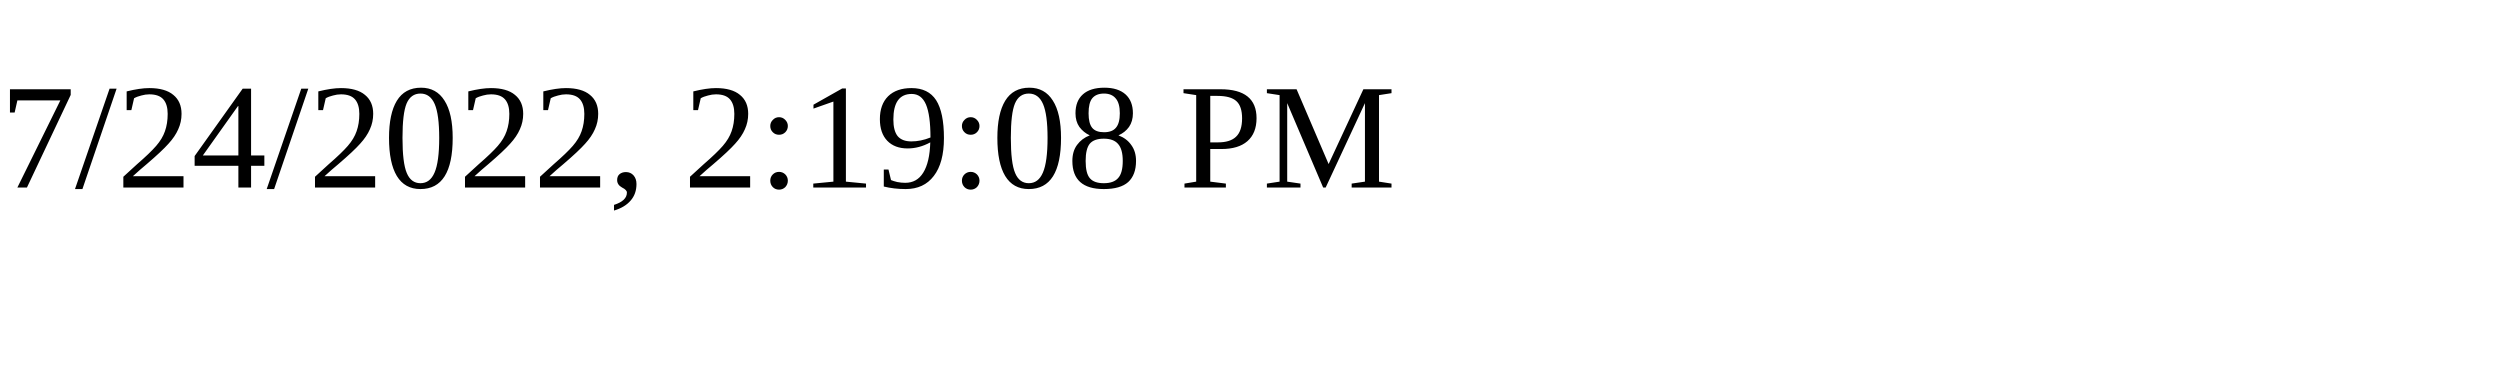
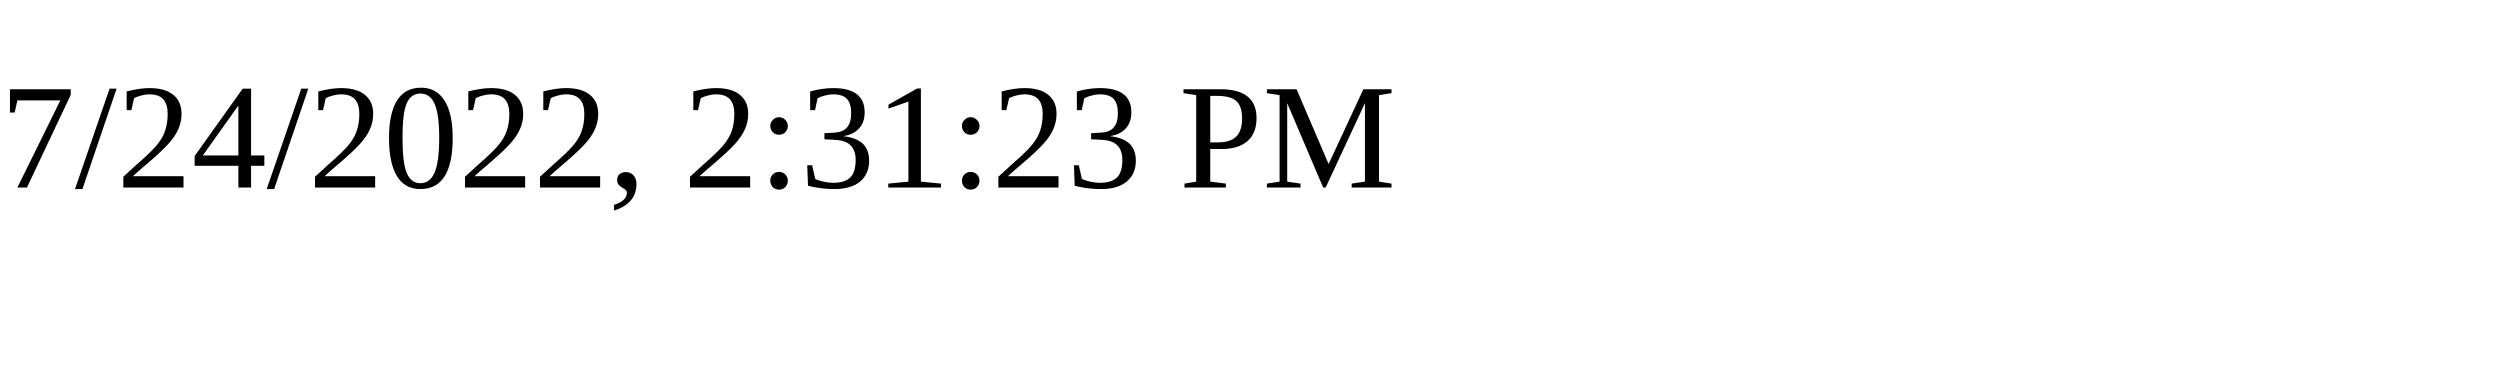
<svg xmlns="http://www.w3.org/2000/svg" height="30" width="200">
-   <text x="0" y="15">7/24/2022, 2:19:08 PM</text>
+   <text x="0" y="15">7/24/2022, 2:31:23 PM</text>
</svg>
